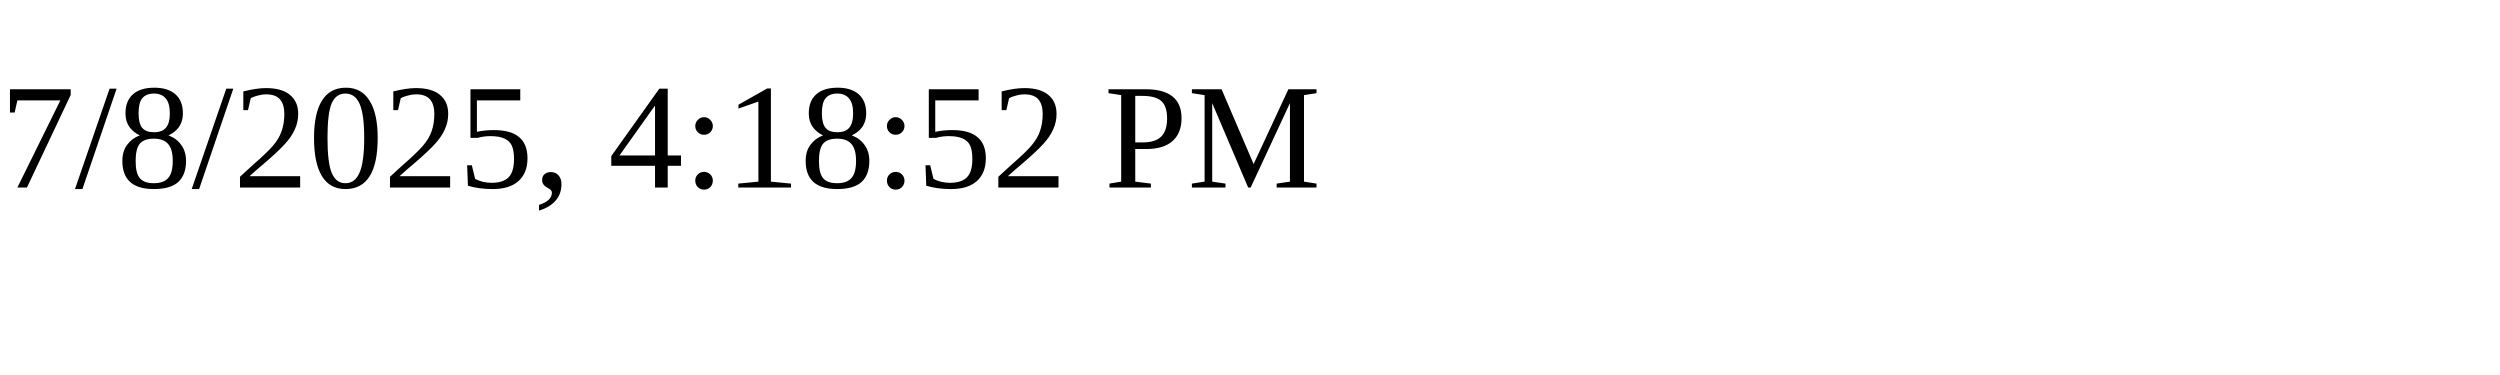
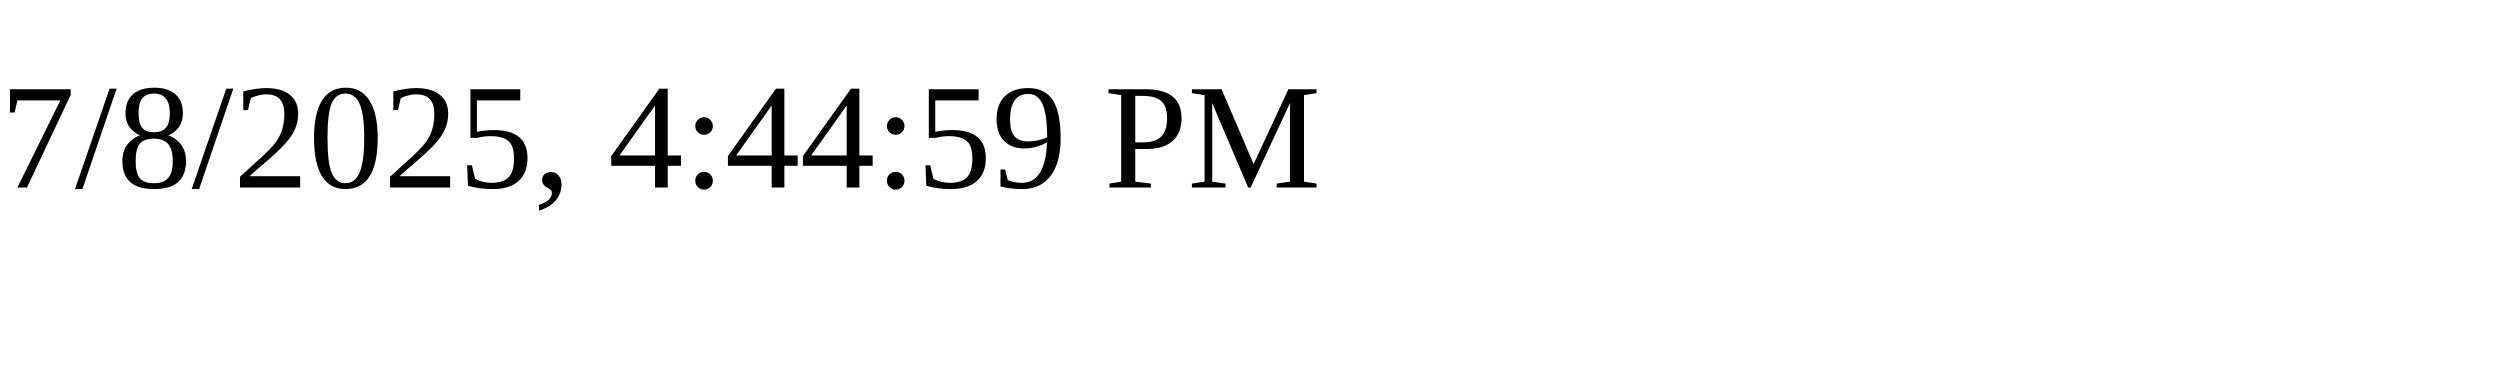
<svg xmlns="http://www.w3.org/2000/svg" height="30" width="200">
-   <text x="0" y="15">7/8/2025, 4:18:52 PM</text>
+   <text x="0" y="15">7/8/2025, 4:44:59 PM</text>
</svg>
